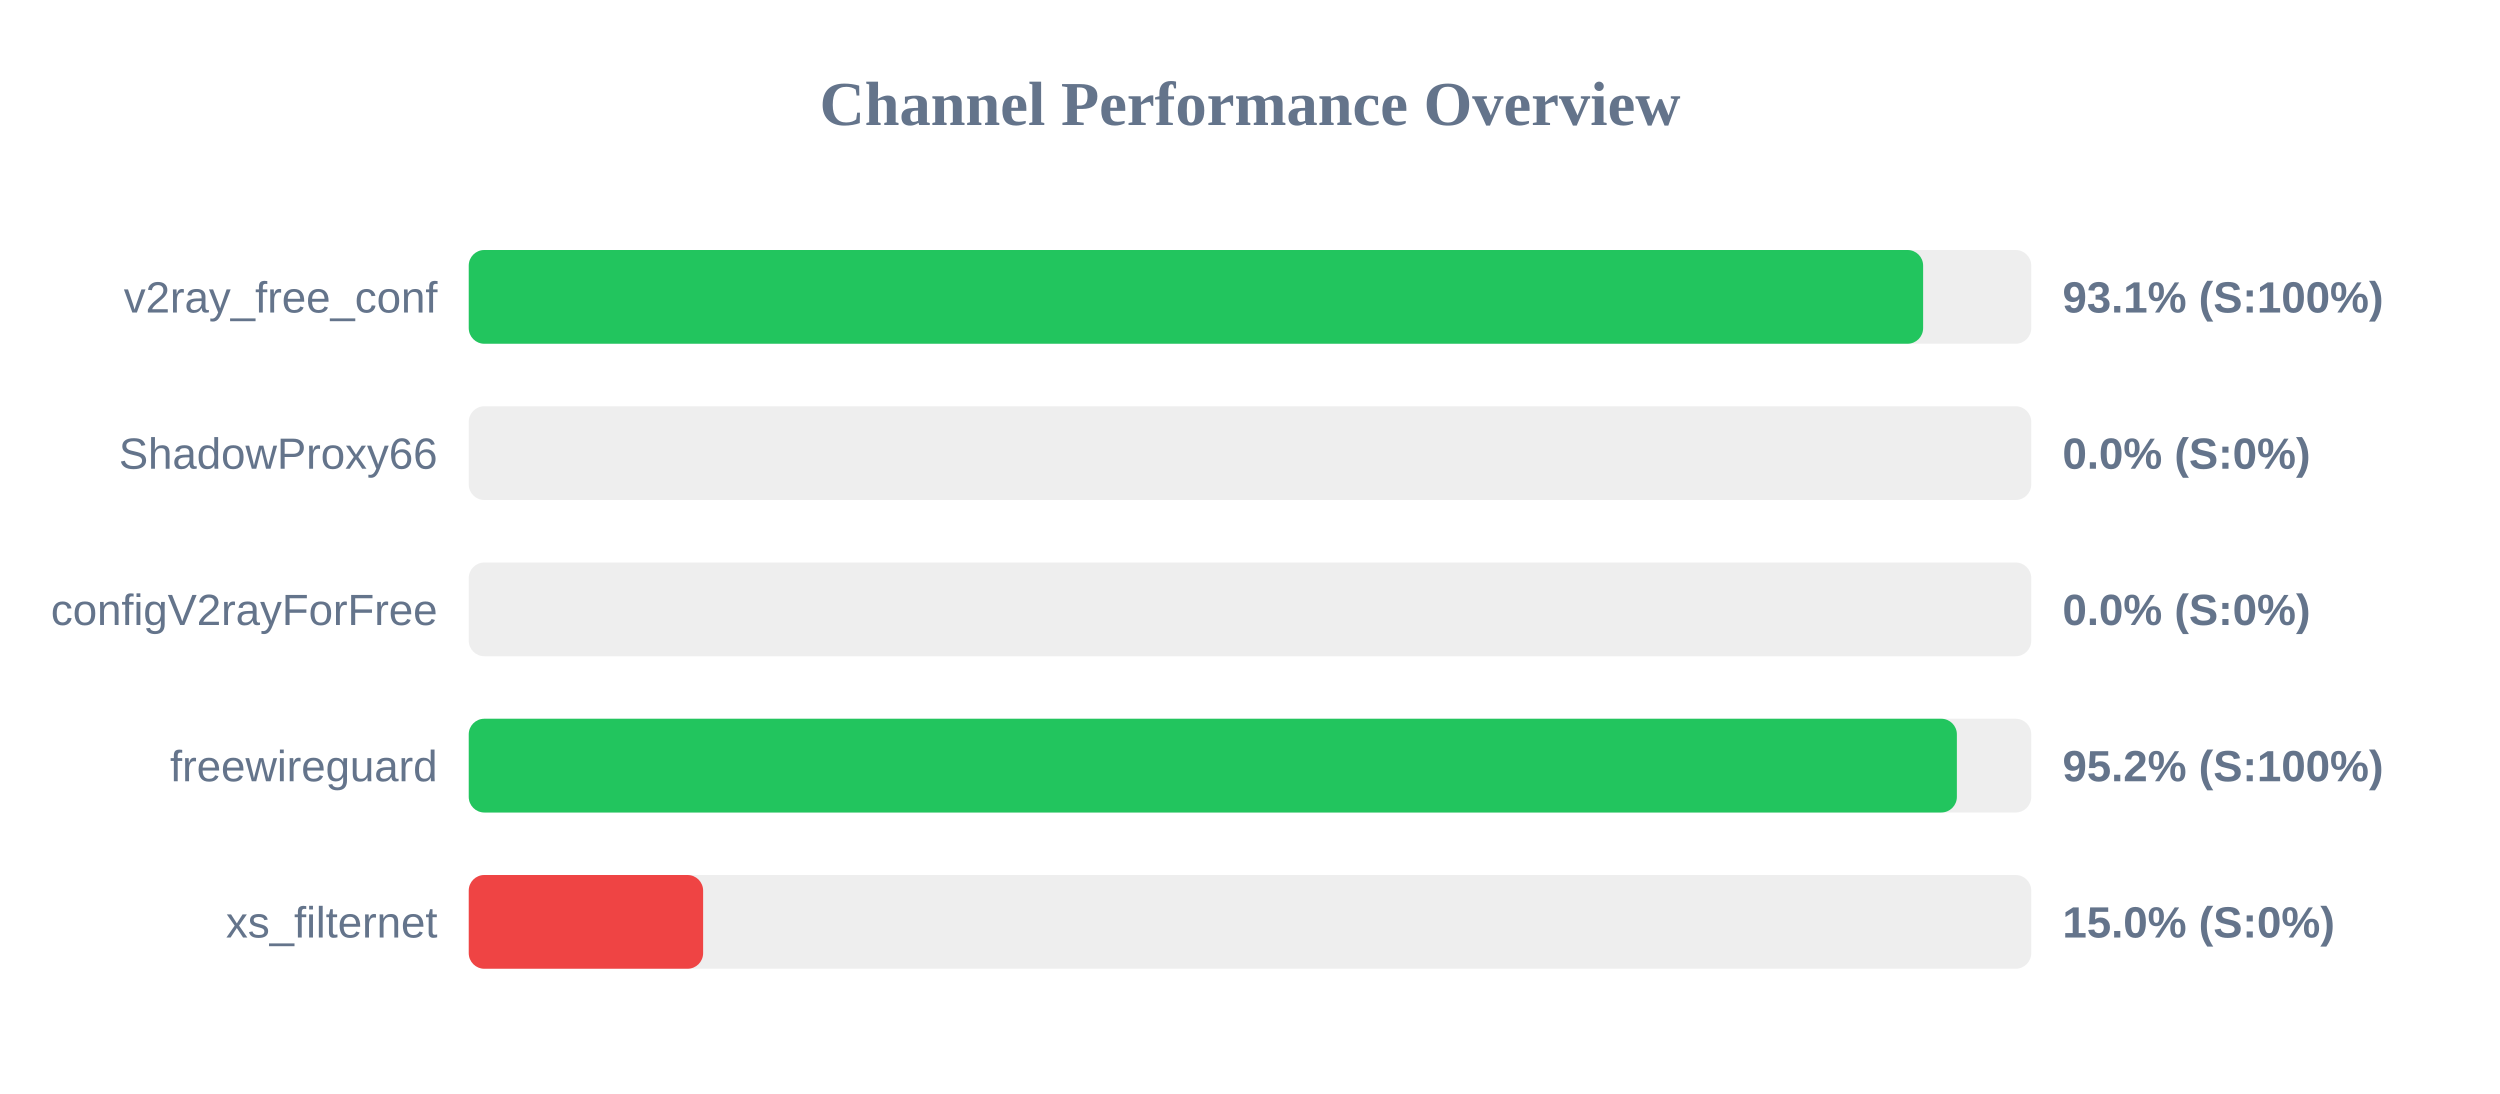
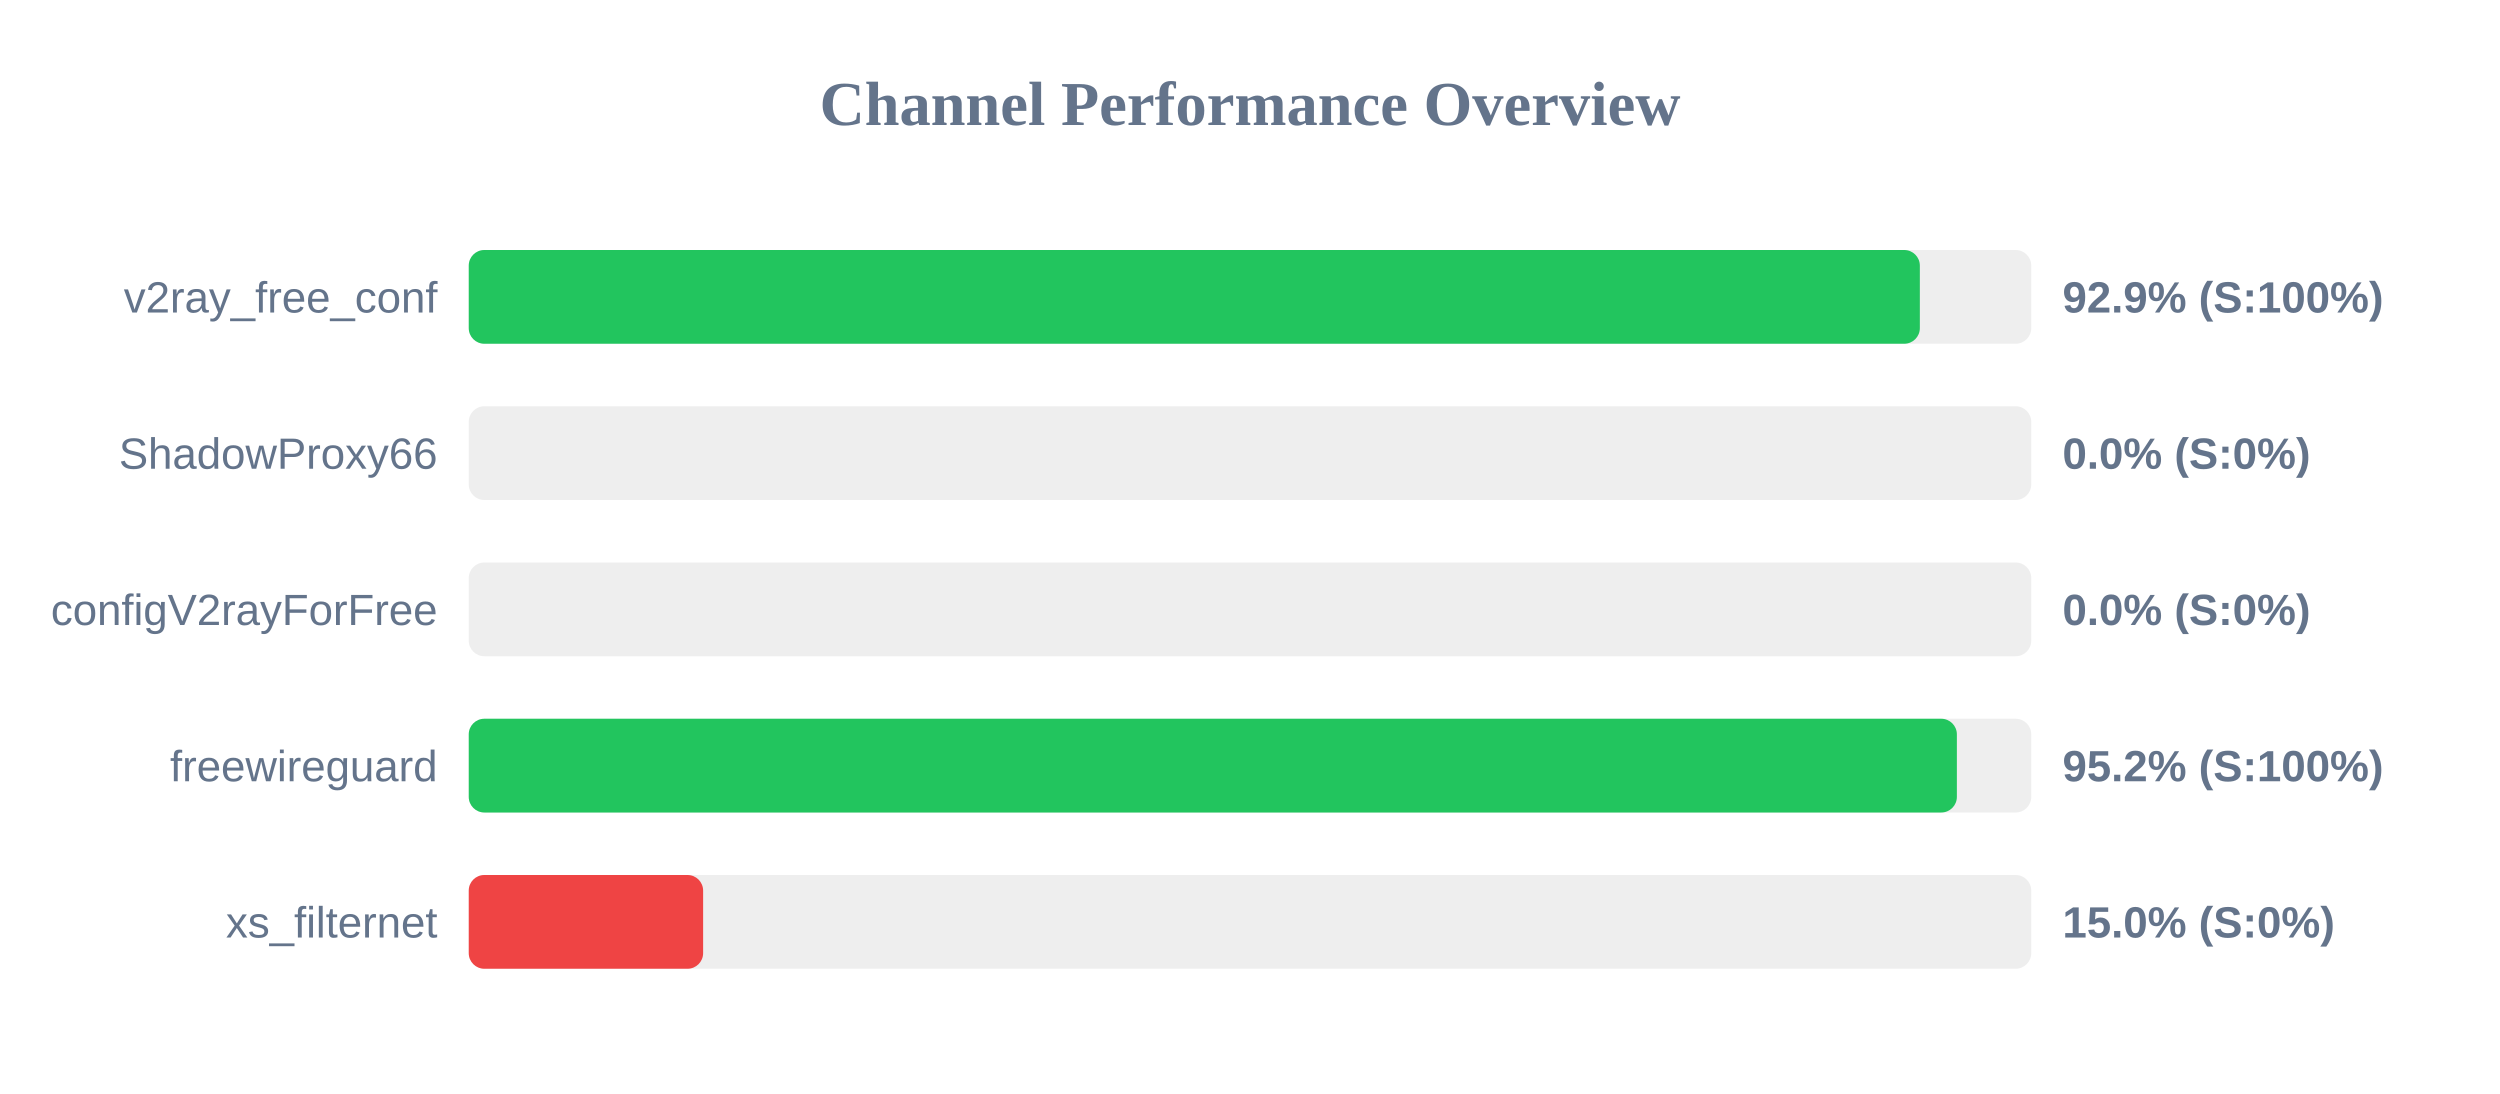
<svg xmlns="http://www.w3.org/2000/svg" width="800" height="350" version="1.1">
  <style>
        .row { font: 14px Arial; fill: #64748b; }
        .score { font: bold 14px Arial; fill: #64748b; }
    </style>
  <text x="400" y="40" text-anchor="middle" font-size="20px" font-weight="bold" fill="#64748b">Channel Performance Overview</text>
  <rect x="150" y="80" width="500" height="30" fill="#eee" rx="5" />
-   <rect x="150" y="80" width="465.4" height="30" fill="#22c55e" rx="5" />
+   <rect x="150" y="80" width="464.35" height="30" fill="#22c55e" rx="5" />
  <text x="140" y="100" text-anchor="end" class="row">v2ray_free_conf</text>
-   <text x="660" y="100" text-anchor="start" class="score">93.1% (S:100%)</text>
+   <text x="660" y="100" text-anchor="start" class="score">92.9% (S:100%)</text>
  <rect x="150" y="130" width="500" height="30" fill="#eee" rx="5" />
  <rect x="150" y="130" width="0.0" height="30" fill="#ef4444" rx="5" />
  <text x="140" y="150" text-anchor="end" class="row">ShadowProxy66</text>
  <text x="660" y="150" text-anchor="start" class="score">0.0% (S:0%)</text>
  <rect x="150" y="180" width="500" height="30" fill="#eee" rx="5" />
  <rect x="150" y="180" width="0.0" height="30" fill="#ef4444" rx="5" />
  <text x="140" y="200" text-anchor="end" class="row">configV2rayForFree</text>
  <text x="660" y="200" text-anchor="start" class="score">0.0% (S:0%)</text>
  <rect x="150" y="230" width="500" height="30" fill="#eee" rx="5" />
  <rect x="150" y="230" width="476.2" height="30" fill="#22c55e" rx="5" />
  <text x="140" y="250" text-anchor="end" class="row">freewireguard</text>
  <text x="660" y="250" text-anchor="start" class="score">95.2% (S:100%)</text>
  <rect x="150" y="280" width="500" height="30" fill="#eee" rx="5" />
  <rect x="150" y="280" width="75.0" height="30" fill="#ef4444" rx="5" />
  <text x="140" y="300" text-anchor="end" class="row">xs_filternet</text>
  <text x="660" y="300" text-anchor="start" class="score">15.0% (S:0%)</text>
</svg>
